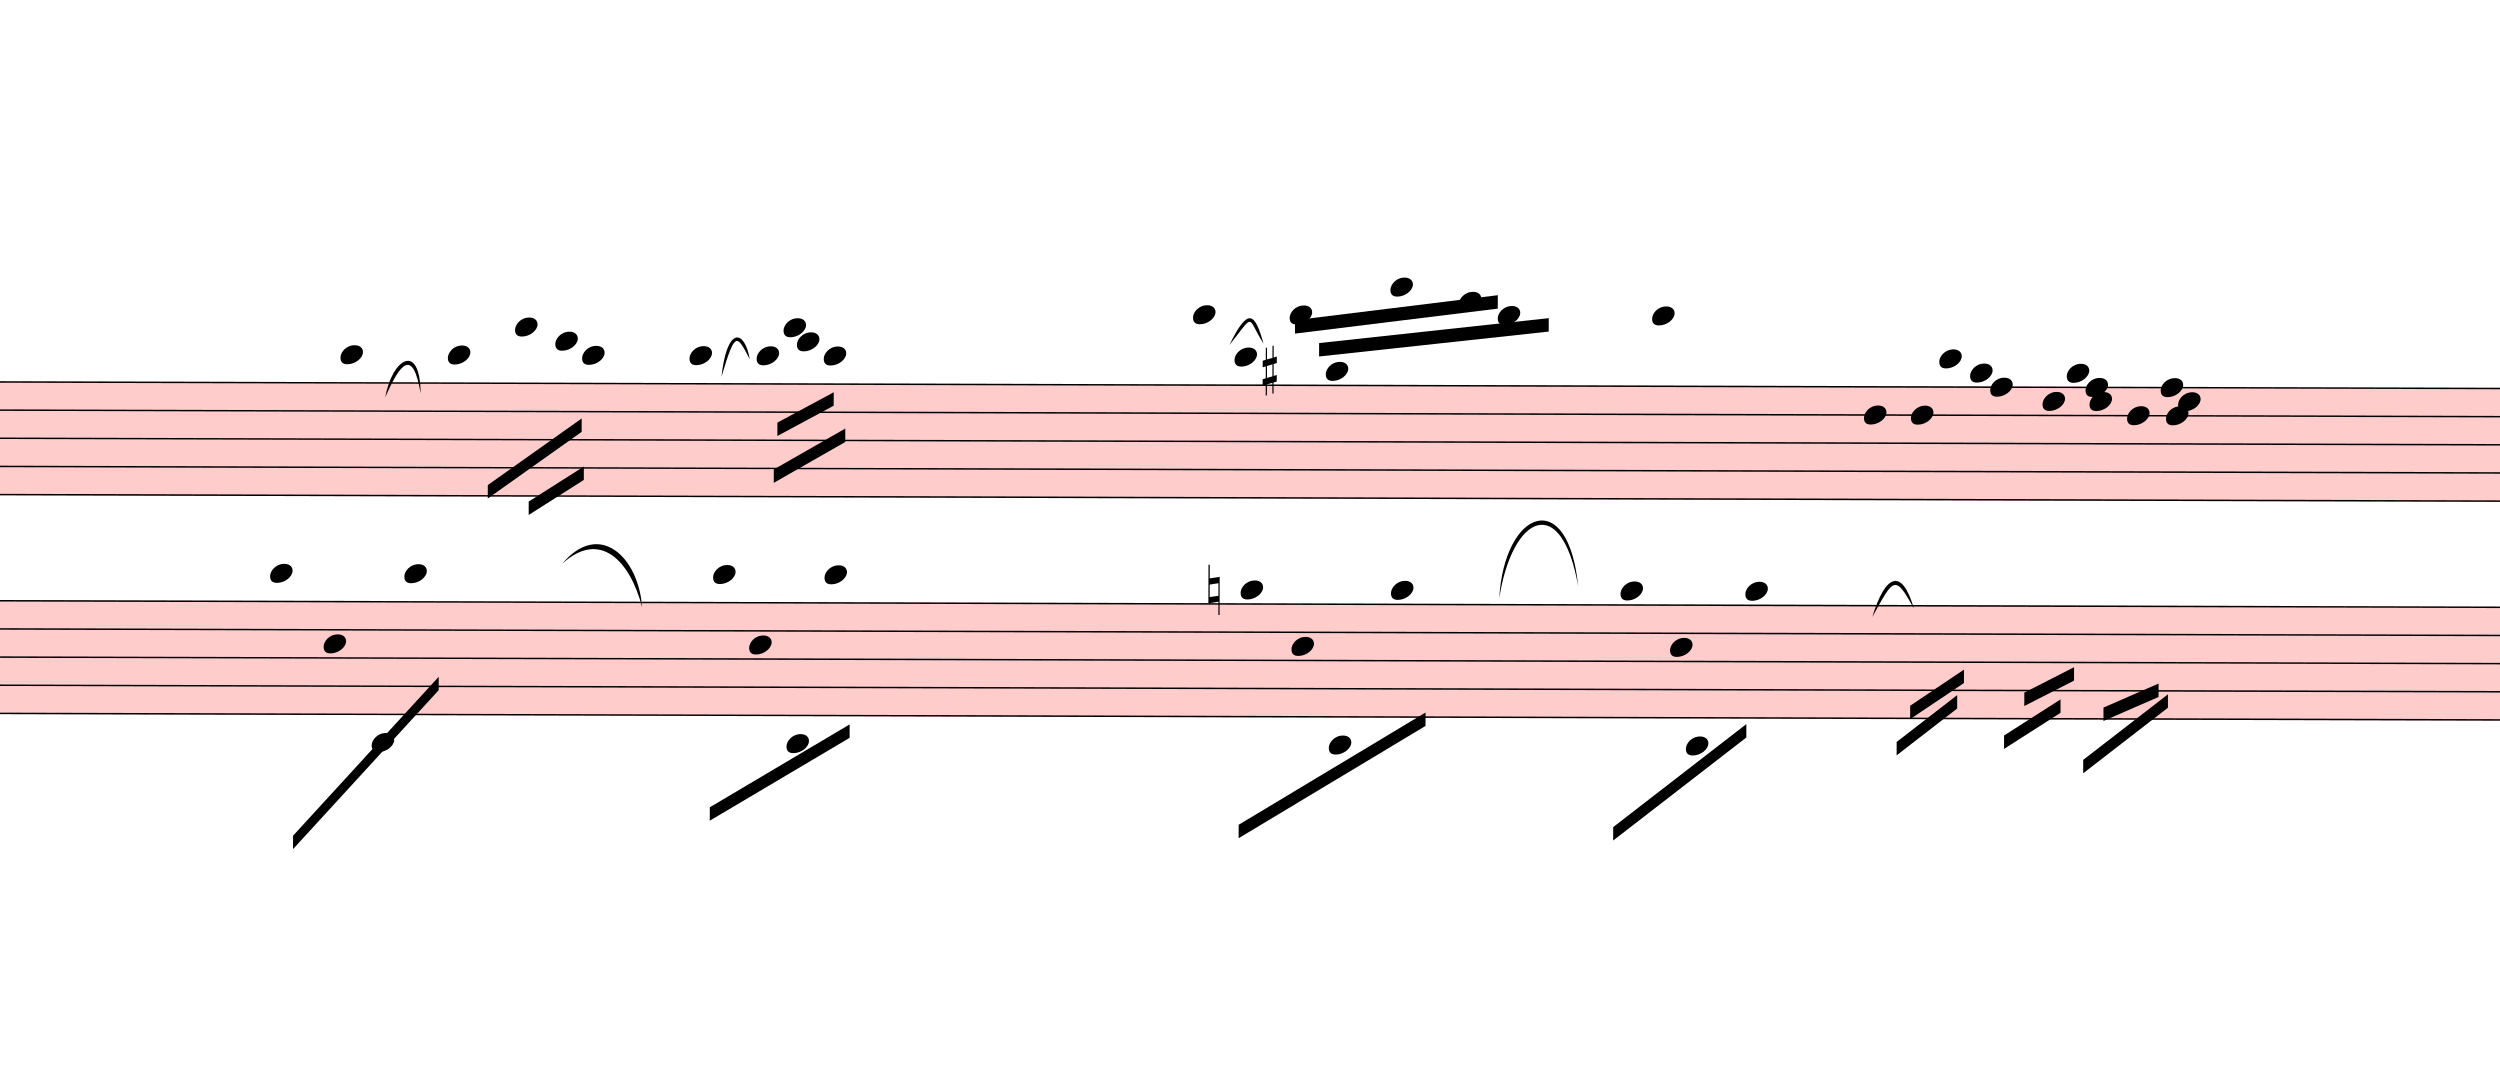
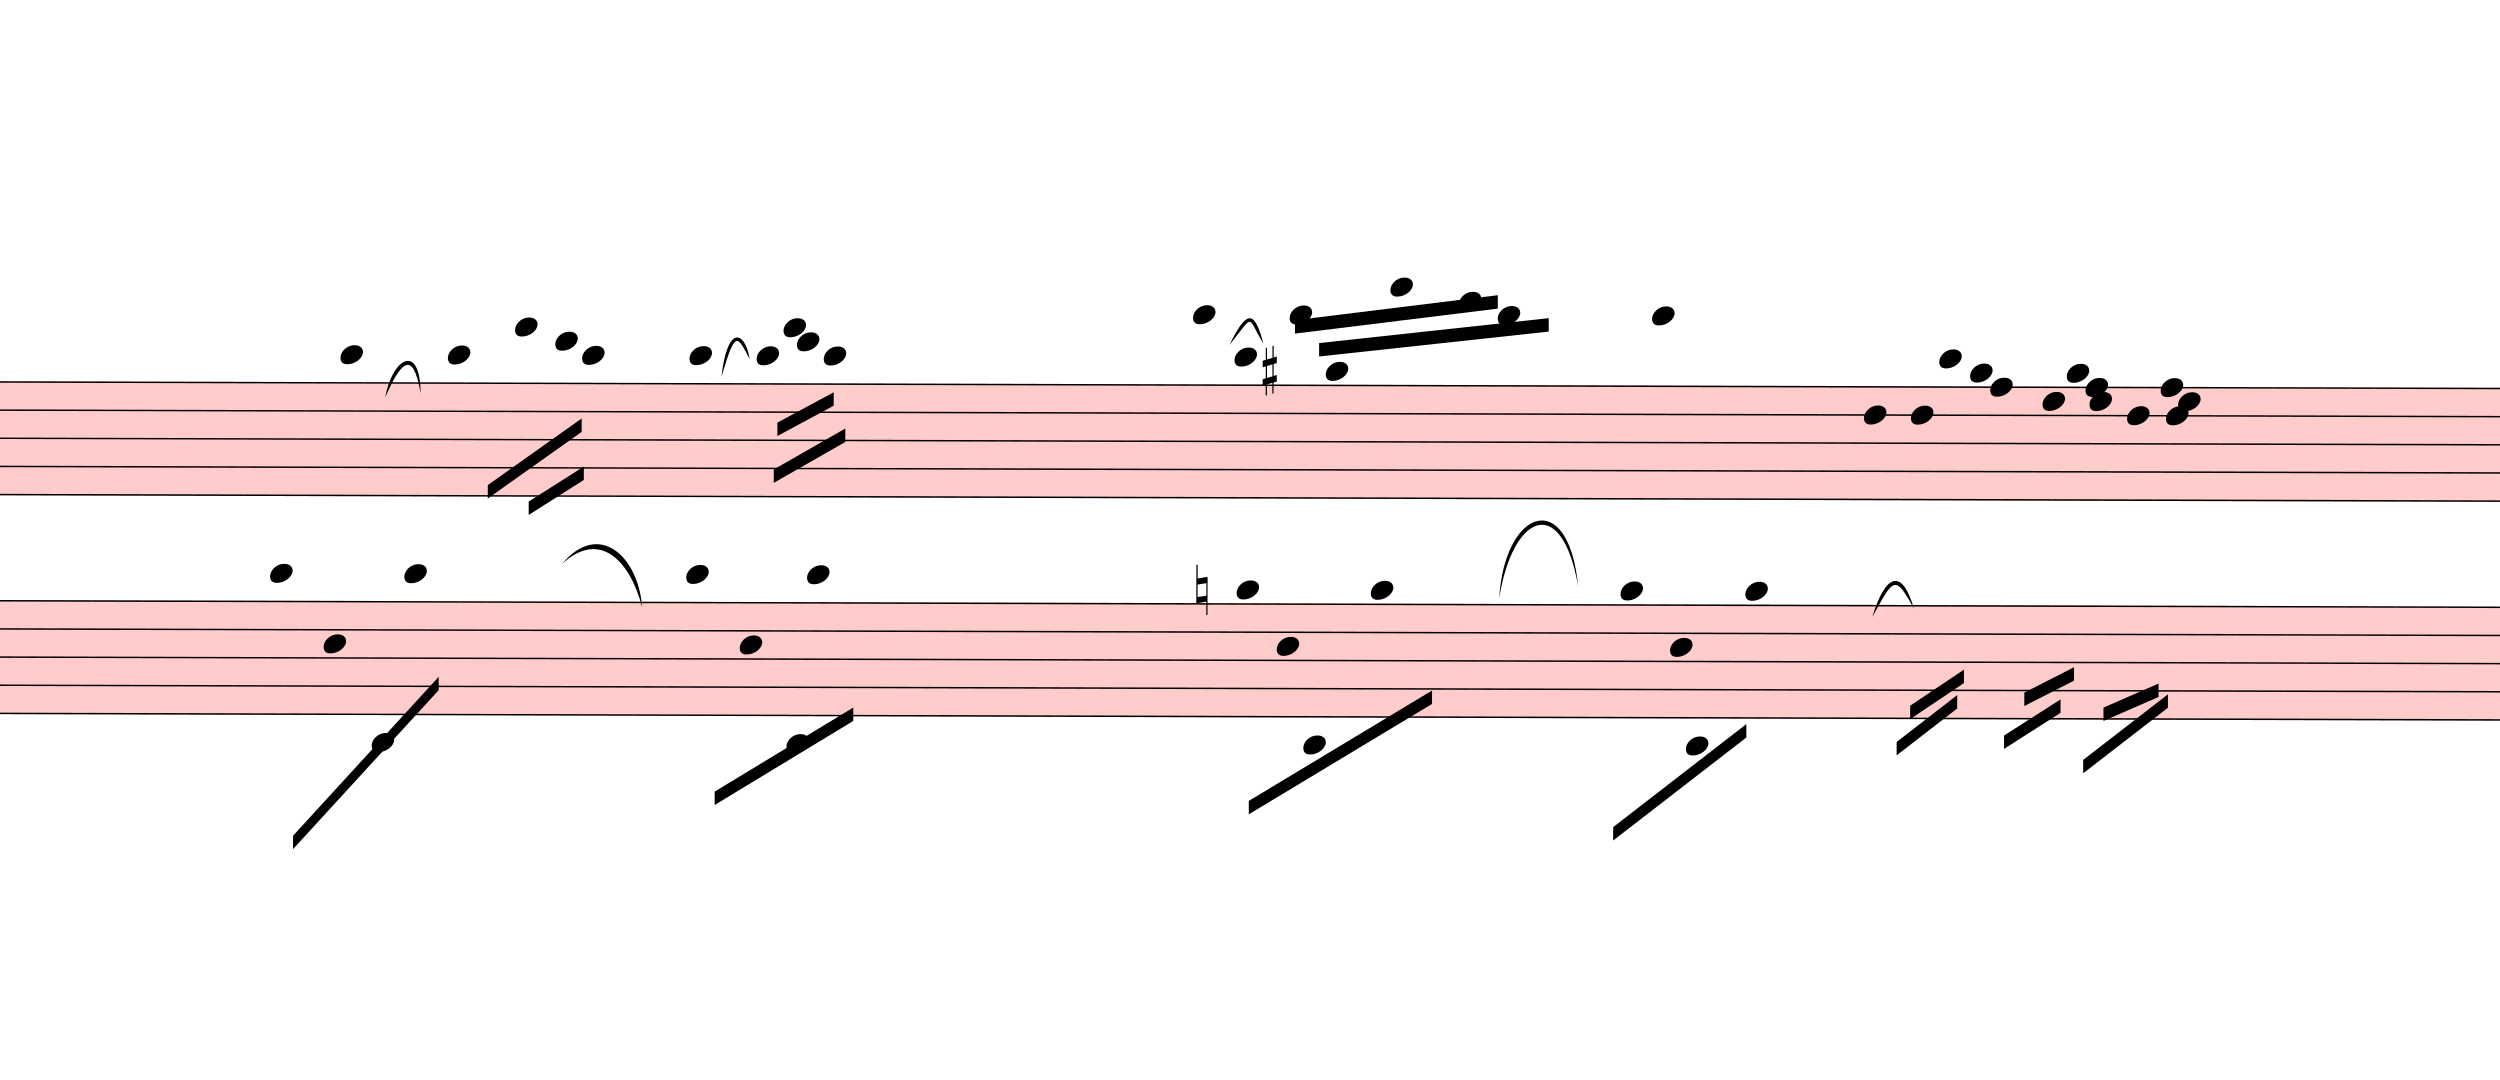
<svg xmlns="http://www.w3.org/2000/svg" viewBox="2220 6882 16761 7239" version="1.1" overflow="visible">
  <defs>
    <style type="text/css">
    /* .staff * {
      fill: #000;
      stroke: #000;
    }

    .deletionBack {
      fill: #00000033;
    } */
  </style>
    <symbol id="sym_notehead_quarter" viewBox="0 0 1000 1000" overflow="inherit">
      <path transform="scale(1,-1)" d="M0 -39c0 68 73 172 200 172c66 0 114 -37 114 -95c0 -84 -106 -171 -218 -171c-64 0 -96 30 -96 94z" />
    </symbol>
    <symbol id="sym_accid_s" viewBox="0 0 1000 1000" overflow="inherit">
      <path transform="scale(1,-1)" d="M136 186v169h17v-164l44 14v-91l-44 -14v-165l44 12v-91l-44 -13v-155h-17v150l-76 -22v-155h-17v149l-43 -13v90l43 14v167l-43 -14v92l43 13v169h17v-163zM60 73v-167l76 22v168z" />
    </symbol>
    <symbol id="sym_accid_n" viewBox="0 0 1000 1000" overflow="inherit">
      <path transform="scale(1,-1)" d="M0 -188v539h18v-191l139 22v-533h-17v186zM18 -100l122 17v176l-122 -19v-174z" />
    </symbol>
  </defs>
  <g class="rastrums">
    <g class="rastrum" data-id="rf2a19373-3893-4c14-996a-2356e59cbe26" style="transform: rotate(0.15deg); transform-origin: 1557px 9432px;">
      <g class="rastrum bounding-box" data-id="bbox-rf2a19373-3893-4c14-996a-2356e59cbe26">
        <rect x="1557" y="9432" width="23373" height="765" fill="#ff000033" />
      </g>
      <path d="M1557 9437 L24930 9437" stroke-width="10" stroke="black" />
      <path d="M1557 9625.75 L24930 9625.75" stroke-width="10" stroke="black" />
      <path d="M1557 9814.5 L24930 9814.5" stroke-width="10" stroke="black" />
      <path d="M1557 10003.25 L24930 10003.25" stroke-width="10" stroke="black" />
      <path d="M1557 10192 L24930 10192" stroke-width="10" stroke="black" />
    </g>
    <g class="rastrum" data-id="r1329a9bb-b19b-4939-ac55-f9bac16774d9" style="transform: rotate(0.15deg); transform-origin: 1629px 10899px;">
      <g class="rastrum bounding-box" data-id="bbox-r1329a9bb-b19b-4939-ac55-f9bac16774d9">
        <rect x="1629" y="10899" width="23355" height="765" fill="#ff000033" />
      </g>
      <path d="M1629 10904 L24984 10904" stroke-width="10" stroke="black" />
      <path d="M1629 11092.75 L24984 11092.75" stroke-width="10" stroke="black" />
      <path d="M1629 11281.5 L24984 11281.5" stroke-width="10" stroke="black" />
      <path d="M1629 11470.25 L24984 11470.25" stroke-width="10" stroke="black" />
      <path d="M1629 11659 L24984 11659" stroke-width="10" stroke="black" />
    </g>
  </g>
  <g class="draft" data-label="2" data-id="dfbf55031-0121-42c3-a3e3-0eaf4d00a204">
    <g class="system" data-id="sba7f8e13-129a-4a03-ba56-130371c51f60">
      <g class="staff" data-n="1" data-rastrum="rf2a19373-3893-4c14-996a-2356e59cbe26" style="transform: rotate(0.15deg); transform-origin: 1557px 9432px;">
        <g class="note" data-id="d9134667d-1ecc-476b-8b36-b50726807652" data-stem.dir="down">
          <g class="notehead">
            <use href="#sym_notehead_quarter" height="480px" width="480px" x="4527" y="9248.25" />
          </g>
          <g class="ledgerLines above">
            <path d="M4488 9248.25 L4716 9248.25" stroke-width="18" />
          </g>
          <g class="stem">
            <path d="M4527 9248.25 L4527 9814.5" stroke-width="14" />
          </g>
        </g>
        <g class="note" data-id="d0c1c2777-6da8-41f5-bb49-68e4a5855374" data-stem.dir="down">
          <g class="notehead">
            <use href="#sym_notehead_quarter" height="480px" width="480px" x="5247" y="9248.25" />
          </g>
          <g class="ledgerLines above">
            <path d="M5208 9248.25 L5436 9248.25" stroke-width="18" />
          </g>
          <g class="stem">
            <path d="M5247 9248.25 L5247 9720.125" stroke-width="14" />
          </g>
        </g>
        <g class="note" data-id="dcf06bdad-dfad-4d4d-a8c7-e86409f7177f" data-stem.dir="down">
          <g class="notehead">
            <use href="#sym_notehead_quarter" height="480px" width="480px" x="5697" y="9059.5" />
          </g>
          <g class="ledgerLines above">
            <path d="M5658 9248.25 L5886 9248.25" stroke-width="18" />
            <path d="M5658 9059.5 L5886 9059.5" stroke-width="18" />
          </g>
          <g class="stem">
            <path d="M5697 9059.5 L5697 9531.375" stroke-width="14" />
          </g>
        </g>
        <g class="note" data-id="d4ebe25ea-f65b-416b-8eab-d13719e024be" data-stem.dir="down">
          <g class="notehead">
            <use href="#sym_notehead_quarter" height="480px" width="480px" x="5967" y="9153.875" />
          </g>
          <g class="ledgerLines above">
            <path d="M5928 9248.25 L6156 9248.25" stroke-width="18" />
          </g>
          <g class="stem">
            <path d="M5967 9153.875 L5967 9625.75" stroke-width="14" />
          </g>
        </g>
        <g class="note" data-id="d36457b11-9f6f-4c65-b28b-4ad001733cb4" data-stem.dir="down">
          <g class="notehead">
            <use href="#sym_notehead_quarter" height="480px" width="480px" x="6147" y="9248.25" />
          </g>
          <g class="ledgerLines above">
            <path d="M6108 9248.25 L6336 9248.25" stroke-width="18" />
          </g>
          <g class="stem">
            <path d="M6147 9248.25 L6147 9625.75" stroke-width="14" />
          </g>
        </g>
        <g class="note" data-id="d2b543632-2efb-42d2-b7ef-d70dc8e7e131" data-stem.dir="down">
          <g class="notehead">
            <use href="#sym_notehead_quarter" height="480px" width="480px" x="6867" y="9248.25" />
          </g>
          <g class="ledgerLines above">
            <path d="M6828 9248.25 L7056 9248.25" stroke-width="18" />
          </g>
          <g class="stem">
            <path d="M6867 9248.25 L6867 9625.75" stroke-width="14" />
          </g>
        </g>
        <g class="note" data-id="d46050db0-ee05-4536-981a-8a1655732df5" data-stem.dir="down">
          <g class="notehead">
            <use href="#sym_notehead_quarter" height="480px" width="480px" x="7317" y="9248.25" />
          </g>
          <g class="ledgerLines above">
            <path d="M7278 9248.25 L7506 9248.25" stroke-width="18" />
          </g>
          <g class="stem">
            <path d="M7317 9248.25 L7317 9625.75" stroke-width="14" />
          </g>
        </g>
        <g class="note" data-id="dad9b2be9-d059-4b11-bde7-a73130daf7f6" data-stem.dir="down">
          <g class="notehead">
            <use href="#sym_notehead_quarter" height="480px" width="480px" x="7497" y="9059.5" />
          </g>
          <g class="ledgerLines above">
            <path d="M7458 9248.25 L7686 9248.25" stroke-width="18" />
            <path d="M7458 9059.5 L7686 9059.5" stroke-width="18" />
          </g>
          <g class="stem">
            <path d="M7497 9059.5 L7497 9437" stroke-width="14" />
          </g>
        </g>
        <g class="note" data-id="dc07a70e5-e099-4956-9b28-ed6e508f4896" data-stem.dir="down">
          <g class="notehead">
            <use href="#sym_notehead_quarter" height="480px" width="480px" x="7587" y="9153.875" />
          </g>
          <g class="ledgerLines above">
            <path d="M7548 9248.25 L7776 9248.25" stroke-width="18" />
          </g>
          <g class="stem">
            <path d="M7587 9153.875 L7587 9437" stroke-width="14" />
          </g>
        </g>
        <g class="note" data-id="d78ee8459-be78-4aa7-bedb-bdb1856bbc77" data-stem.dir="down">
          <g class="notehead">
            <use href="#sym_notehead_quarter" height="480px" width="480px" x="7767" y="9248.25" />
          </g>
          <g class="ledgerLines above">
            <path d="M7728 9248.25 L7956 9248.25" stroke-width="18" />
          </g>
          <g class="stem">
            <path d="M7767 9248.25 L7767 9625.75" stroke-width="14" />
          </g>
        </g>
        <g class="note" data-id="d34187d9f-ca51-4d15-b251-97d7c382a0b9" data-stem.dir="up">
          <g class="notehead">
            <use href="#sym_notehead_quarter" height="480px" width="480px" x="10242" y="8965.125" />
          </g>
          <g class="ledgerLines above">
            <path d="M10203 9248.25 L10431 9248.25" stroke-width="18" />
            <path d="M10203 9059.5 L10431 9059.5" stroke-width="18" />
          </g>
          <g class="stem">
            <path d="M10392 8870.75 L10392 8965.125" stroke-width="14" />
          </g>
        </g>
        <g class="note" data-id="d91dc6b91-e231-4951-96c9-423630c30d82" data-stem.dir="down">
          <g class="notehead">
            <use href="#sym_notehead_quarter" height="480px" width="480px" x="10521" y="9248.25" />
          </g>
          <g class="ledgerLines above">
            <path d="M10482 9248.25 L10710 9248.25" stroke-width="18" />
          </g>
          <g class="stem">
            <path d="M10521 9248.25 L10521 9814.5" stroke-width="14" />
          </g>
        </g>
        <g class="note" data-id="d3667f882-73ed-445e-819d-3b335eca0846" data-stem.dir="up">
          <g class="notehead">
            <use href="#sym_notehead_quarter" height="480px" width="480px" x="10890" y="8965.125" />
          </g>
          <g class="ledgerLines above">
            <path d="M10851 9248.25 L11079 9248.25" stroke-width="18" />
            <path d="M10851 9059.5 L11079 9059.5" stroke-width="18" />
          </g>
          <g class="stem">
            <path d="M11040 8870.75 L11040 8965.125" stroke-width="14" />
          </g>
        </g>
        <g class="note" data-id="dd1e4d890-00ae-4818-a06c-50f40061c4ac" data-stem.dir="down">
          <g class="notehead">
            <use href="#sym_notehead_quarter" height="480px" width="480px" x="11133" y="9342.625" />
          </g>
          <g class="ledgerLines above" />
          <g class="stem">
            <path d="M11133 9342.625 L11133 10569.5" stroke-width="14" />
          </g>
        </g>
        <g class="note" data-id="db8a95c0c-12e2-4013-8933-797d5fb81fe2" data-stem.dir="up">
          <g class="notehead">
            <use href="#sym_notehead_quarter" height="480px" width="480px" x="11565" y="8776.375" />
          </g>
          <g class="ledgerLines above">
            <path d="M11526 9248.25 L11754 9248.25" stroke-width="18" />
            <path d="M11526 9059.5 L11754 9059.5" stroke-width="18" />
            <path d="M11526 8870.75 L11754 8870.75" stroke-width="18" />
          </g>
          <g class="stem">
            <path d="M11715 8682 L11715 8776.375" stroke-width="14" />
          </g>
        </g>
        <g class="note" data-id="d4c25cde3-e86c-4545-9f30-241fef1f161a" data-stem.dir="up">
          <g class="notehead">
            <use href="#sym_notehead_quarter" height="480px" width="480px" x="12024" y="8870.75" />
          </g>
          <g class="ledgerLines above">
            <path d="M11985 9248.25 L12213 9248.25" stroke-width="18" />
            <path d="M11985 9059.5 L12213 9059.5" stroke-width="18" />
            <path d="M11985 8870.75 L12213 8870.75" stroke-width="18" />
          </g>
          <g class="stem">
            <path d="M12174 8776.375 L12174 8870.75" stroke-width="14" />
          </g>
        </g>
        <g class="note" data-id="dc6198343-b3de-456d-8ffc-3ac636a871a5" data-stem.dir="up">
          <g class="notehead">
            <use href="#sym_notehead_quarter" height="480px" width="480px" x="12285" y="8965.125" />
          </g>
          <g class="ledgerLines above">
            <path d="M12246 9248.25 L12474 9248.25" stroke-width="18" />
            <path d="M12246 9059.5 L12474 9059.5" stroke-width="18" />
          </g>
          <g class="stem">
            <path d="M12435 8870.75 L12435 8965.125" stroke-width="14" />
          </g>
        </g>
        <g class="note" data-id="d4bf15dbe-5d74-4029-9d40-0c050bd93b2b" data-stem.dir="up">
          <g class="notehead">
            <use href="#sym_notehead_quarter" height="480px" width="480px" x="13320" y="8965.125" />
          </g>
          <g class="ledgerLines above">
            <path d="M13281 9248.25 L13509 9248.25" stroke-width="18" />
            <path d="M13281 9059.5 L13509 9059.5" stroke-width="18" />
          </g>
          <g class="stem">
            <path d="M13470 8870.75 L13470 8965.125" stroke-width="14" />
          </g>
        </g>
        <g class="note" data-id="d314f17dd-4d19-48a1-8a15-c60e3cff3ee8" data-stem.dir="down">
          <g class="notehead">
            <use href="#sym_notehead_quarter" height="480px" width="480px" x="14742" y="9625.75" />
          </g>
          <g class="stem">
            <path d="M14742 9625.75 L14742 11702" stroke-width="14" />
          </g>
        </g>
        <g class="note" data-id="de383938f-694d-445c-9ee8-402899d90036" data-stem.dir="down">
          <g class="notehead">
            <use href="#sym_notehead_quarter" height="480px" width="480px" x="15057" y="9625.75" />
          </g>
          <g class="stem">
            <path d="M15057 9625.75 L15057 11513.25" stroke-width="14" />
          </g>
        </g>
        <g class="note" data-id="d4dd7717e-74c7-4bce-9cd4-fbf4b01b1715" data-stem.dir="down">
          <g class="notehead">
            <use href="#sym_notehead_quarter" height="480px" width="480px" x="15246" y="9248.25" />
          </g>
          <g class="ledgerLines above">
            <path d="M15207 9248.25 L15435 9248.25" stroke-width="18" />
          </g>
          <g class="stem">
            <path d="M15246 9248.25 L15246 11135.75" stroke-width="14" />
          </g>
        </g>
        <g class="note" data-id="dd63f26f5-b251-474b-8a8e-611d343ab364" data-stem.dir="down">
          <g class="notehead">
            <use href="#sym_notehead_quarter" height="480px" width="480px" x="15453" y="9342.625" />
          </g>
          <g class="ledgerLines above" />
          <g class="stem">
            <path d="M15453 9342.625 L15453 11230.125" stroke-width="14" />
          </g>
        </g>
        <g class="note" data-id="d5c523fbd-80dc-4c74-b4b3-662326966d6a" data-stem.dir="down">
          <g class="notehead">
            <use href="#sym_notehead_quarter" height="480px" width="480px" x="15588" y="9437" />
          </g>
          <g class="stem">
            <path d="M15588 9437 L15588 11324.5" stroke-width="14" />
          </g>
        </g>
        <g class="note" data-id="da87ae603-f68f-411a-8c6e-bf68dd09e6fe" data-stem.dir="down">
          <g class="notehead">
            <use href="#sym_notehead_quarter" height="480px" width="480px" x="15939" y="9531.375" />
          </g>
          <g class="stem">
            <path d="M15939 9531.375 L15939 11230.125" stroke-width="14" />
          </g>
        </g>
        <g class="note" data-id="dc062b27d-ee88-4200-bef8-3181939f078b" data-stem.dir="down">
          <g class="notehead">
            <use href="#sym_notehead_quarter" height="480px" width="480px" x="16101" y="9342.625" />
          </g>
          <g class="ledgerLines above" />
          <g class="stem">
            <path d="M16101 9342.625 L16101 11041.375" stroke-width="14" />
          </g>
        </g>
        <g class="note" data-id="d39c39710-8f8d-4c74-a657-ba40904d3290" data-stem.dir="down">
          <g class="notehead">
            <use href="#sym_notehead_quarter" height="480px" width="480px" x="16227" y="9437" />
          </g>
          <g class="stem">
            <path d="M16227 9437 L16227 11135.75" stroke-width="14" />
          </g>
        </g>
        <g class="note" data-id="dc815c09e-1beb-4436-946c-3bdad0134000" data-stem.dir="down">
          <g class="notehead">
            <use href="#sym_notehead_quarter" height="480px" width="480px" x="16254" y="9531.375" />
          </g>
          <g class="stem">
            <path d="M16254 9531.375 L16254 11324.5" stroke-width="14" />
          </g>
        </g>
        <g class="note" data-id="d2b6018ad-eed4-4961-b154-6c975c525097" data-stem.dir="down">
          <g class="notehead">
            <use href="#sym_notehead_quarter" height="480px" width="480px" x="16506" y="9625.75" />
          </g>
          <g class="stem">
            <path d="M16506 9625.75 L16506 11324.5" stroke-width="14" />
          </g>
        </g>
        <g class="note" data-id="da1db49a6-3d3e-4be3-8eb9-f59d143d44b7" data-stem.dir="down">
          <g class="notehead">
            <use href="#sym_notehead_quarter" height="480px" width="480px" x="16731" y="9437" />
          </g>
          <g class="stem">
            <path d="M16731 9437 L16731 11135.75" stroke-width="14" />
          </g>
        </g>
        <g class="note" data-id="d58f24cce-3c2f-471c-92b4-9546a6f940c5" data-stem.dir="down">
          <g class="notehead">
            <use href="#sym_notehead_quarter" height="480px" width="480px" x="16767" y="9625.75" />
          </g>
          <g class="stem">
            <path d="M16767 9625.75 L16767 11418.875" stroke-width="14" />
          </g>
        </g>
        <g class="note" data-id="d10aca845-13bd-48eb-b306-f18080280f61" data-stem.dir="down">
          <g class="notehead">
            <use href="#sym_notehead_quarter" height="480px" width="480px" x="16848" y="9531.375" />
          </g>
          <g class="stem">
            <path d="M16848 9531.375 L16848 11230.125" stroke-width="14" />
          </g>
        </g>
        <g class="accid" data-id="de50cc084-8761-4834-abc2-922828ef78aa">
          <use href="#sym_accid_s" height="480px" width="480px" x="10710" y="9342.625" />
        </g>
      </g>
      <g class="staff" data-n="2" data-rastrum="r1329a9bb-b19b-4939-ac55-f9bac16774d9" style="transform: rotate(0.15deg); transform-origin: 1629px 10899px;">
        <g class="note" data-id="d957e3093-6c6e-49a1-8233-a0644994ddb7" data-stem.dir="down">
          <g class="notehead">
            <use href="#sym_notehead_quarter" height="480px" width="480px" x="4059" y="10715.25" />
          </g>
          <g class="ledgerLines above">
            <path d="M4020 10715.25 L4248 10715.25" stroke-width="18" />
          </g>
          <g class="stem">
            <path d="M4059 10715.25 L4059 11281.5" stroke-width="14" />
          </g>
        </g>
        <g class="note" data-id="d1e745790-b630-483e-ab5e-983f8e67f6bd" data-stem.dir="down">
          <g class="notehead">
            <use href="#sym_notehead_quarter" height="480px" width="480px" x="4419" y="11187.125" />
          </g>
          <g class="stem">
            <path d="M4419 11187.125 L4419 11847.75" stroke-width="14" />
          </g>
        </g>
        <g class="note" data-id="d65822ddf-5d7e-473b-81ee-1533aa522fe8" data-stem.dir="down">
          <g class="notehead">
            <use href="#sym_notehead_quarter" height="480px" width="480px" x="4743" y="11847.75" />
          </g>
          <g class="ledgerLines below">
            <path d="M4704 11847.75 L4932 11847.75" stroke-width="18" />
          </g>
          <g class="stem">
            <path d="M4743 11847.75 L4743 12036.5" stroke-width="14" />
          </g>
        </g>
        <g class="note" data-id="de4c6b328-5cab-4f5d-935b-fb8a40e728ba" data-stem.dir="down">
          <g class="notehead">
            <use href="#sym_notehead_quarter" height="480px" width="480px" x="4959" y="10715.25" />
          </g>
          <g class="ledgerLines above">
            <path d="M4920 10715.25 L5148 10715.25" stroke-width="18" />
          </g>
          <g class="stem">
            <path d="M4959 10715.25 L4959 11564.625" stroke-width="14" />
          </g>
        </g>
        <g class="note" data-id="dd3e4a8d5-7eca-41e0-bf1a-e6d171a400df" data-stem.dir="down">
          <g class="notehead">
-             <use href="#sym_notehead_quarter" height="480px" width="480px" x="7029" y="10715.25" />
-           </g>
-           <g class="ledgerLines above">
-             <path d="M6990 10715.25 L7218 10715.25" stroke-width="18" />
-           </g>
-           <g class="stem">
-             <path d="M7029 10715.25 L7029 11281.5" stroke-width="14" />
+             <use href="#sym_notehead_quarter" height="480px" width="480px" x="6849" y="10715.25" />
+           </g>
+           <g class="ledgerLines above">
+             <path d="M6810 10715.25 L7038 10715.25" stroke-width="18" />
+           </g>
+           <g class="stem">
+             <path d="M6849 10715.25 L6849 11187.125" stroke-width="14" />
          </g>
        </g>
        <g class="note" data-id="da78b6704-9009-472f-b642-2c6d505d8119" data-stem.dir="down">
          <g class="notehead">
-             <use href="#sym_notehead_quarter" height="480px" width="480px" x="7272" y="11187.125" />
-           </g>
-           <g class="stem">
-             <path d="M7272 11187.125 L7272 12036.5" stroke-width="14" />
+             <use href="#sym_notehead_quarter" height="480px" width="480px" x="7209" y="11187.125" />
+           </g>
+           <g class="stem">
+             <path d="M7209 11187.125 L7209 11942.125" stroke-width="14" />
          </g>
        </g>
        <g class="note" data-id="d97e332fe-3fb6-46f3-b3bf-9718c4def0c4" data-stem.dir="down">
          <g class="notehead">
            <use href="#sym_notehead_quarter" height="480px" width="480px" x="7524" y="11847.75" />
          </g>
          <g class="ledgerLines below">
            <path d="M7485 11847.75 L7713 11847.75" stroke-width="18" />
          </g>
          <g class="stem">
            <path d="M7524 11847.75 L7524 12130.875" stroke-width="14" />
          </g>
        </g>
        <g class="note" data-id="de2201041-cdc8-419c-ac87-180c62e43b0c" data-stem.dir="down">
          <g class="notehead">
-             <use href="#sym_notehead_quarter" height="480px" width="480px" x="7776" y="10715.25" />
-           </g>
-           <g class="ledgerLines above">
-             <path d="M7737 10715.25 L7965 10715.25" stroke-width="18" />
-           </g>
-           <g class="stem">
-             <path d="M7776 10715.25 L7776 11470.25" stroke-width="14" />
+             <use href="#sym_notehead_quarter" height="480px" width="480px" x="7659" y="10715.25" />
+           </g>
+           <g class="ledgerLines above">
+             <path d="M7620 10715.25 L7848 10715.25" stroke-width="18" />
+           </g>
+           <g class="stem">
+             <path d="M7659 10715.25 L7659 11375.875" stroke-width="14" />
          </g>
        </g>
        <g class="note" data-id="dc97a1234-df6c-43b0-9781-e9af42f8d4d2" data-stem.dir="down">
          <g class="notehead">
-             <use href="#sym_notehead_quarter" height="480px" width="480px" x="10566" y="10809.625" />
+             <use href="#sym_notehead_quarter" height="480px" width="480px" x="10539" y="10809.625" />
          </g>
          <g class="ledgerLines above" />
          <g class="stem">
-             <path d="M10566 10809.625 L10566 11942.125" stroke-width="14" />
+             <path d="M10539 10809.625 L10539 11942.125" stroke-width="14" />
          </g>
        </g>
        <g class="note" data-id="d9544f357-289a-409e-af73-1e2fae876c5b" data-stem.dir="down">
          <g class="notehead">
-             <use href="#sym_notehead_quarter" height="480px" width="480px" x="10908" y="11187.125" />
-           </g>
-           <g class="stem">
-             <path d="M10908 11187.125 L10908 11942.125" stroke-width="14" />
+             <use href="#sym_notehead_quarter" height="480px" width="480px" x="10809" y="11187.125" />
+           </g>
+           <g class="stem">
+             <path d="M10809 11187.125 L10809 11847.75" stroke-width="14" />
          </g>
        </g>
        <g class="note" data-id="d84f3004b-5dfb-4de9-8dd0-85adaedb8dd7" data-stem.dir="down">
          <g class="notehead">
-             <use href="#sym_notehead_quarter" height="480px" width="480px" x="11160" y="11847.75" />
+             <use href="#sym_notehead_quarter" height="480px" width="480px" x="10989" y="11847.75" />
          </g>
          <g class="ledgerLines below">
-             <path d="M11121 11847.75 L11349 11847.75" stroke-width="18" />
-           </g>
-           <g class="stem">
-             <path d="M11160 11847.75 L11160 12036.5" stroke-width="14" />
+             <path d="M10950 11847.75 L11178 11847.75" stroke-width="18" />
+           </g>
+           <g class="stem">
+             <path d="M10989 11847.75 L10989 12036.5" stroke-width="14" />
          </g>
        </g>
        <g class="note" data-id="d0c667a88-e415-499e-845c-4b30ebaacdfa" data-stem.dir="down">
          <g class="notehead">
-             <use href="#sym_notehead_quarter" height="480px" width="480px" x="11574" y="10809.625" />
+             <use href="#sym_notehead_quarter" height="480px" width="480px" x="11439" y="10809.625" />
          </g>
          <g class="ledgerLines above" />
          <g class="stem">
-             <path d="M11574 10809.625 L11574 11659" stroke-width="14" />
+             <path d="M11439 10809.625 L11439 11564.625" stroke-width="14" />
          </g>
        </g>
        <g class="note" data-id="d309e28c5-7529-4b12-ab27-19e4b9bde034" data-stem.dir="down">
          <g class="notehead">
            <use href="#sym_notehead_quarter" height="480px" width="480px" x="13113" y="10809.625" />
          </g>
          <g class="ledgerLines above" />
          <g class="stem">
            <path d="M13113 10809.625 L13113 11753.375" stroke-width="14" />
          </g>
        </g>
        <g class="note" data-id="dfce64f29-86d5-40f0-9bdf-629483461d01" data-stem.dir="down">
          <g class="notehead">
            <use href="#sym_notehead_quarter" height="480px" width="480px" x="13446" y="11187.125" />
          </g>
          <g class="stem">
            <path d="M13446 11187.125 L13446 12130.875" stroke-width="14" />
          </g>
        </g>
        <g class="note" data-id="d5420ae82-f5f1-4a59-ae33-fda7934fcc94" data-stem.dir="down">
          <g class="notehead">
            <use href="#sym_notehead_quarter" height="480px" width="480px" x="13554" y="11847.75" />
          </g>
          <g class="ledgerLines below">
            <path d="M13515 11847.75 L13743 11847.75" stroke-width="18" />
          </g>
          <g class="stem">
            <path d="M13554 11847.75 L13554 12036.5" stroke-width="14" />
          </g>
        </g>
        <g class="note" data-id="d1f3cec94-261a-4af4-94dd-d416a17702cc" data-stem.dir="down">
          <g class="notehead">
            <use href="#sym_notehead_quarter" height="480px" width="480px" x="13950" y="10809.625" />
          </g>
          <g class="ledgerLines above" />
          <g class="stem">
            <path d="M13950 10809.625 L13950 11659" stroke-width="14" />
          </g>
        </g>
        <g class="accid" data-id="d20ed8c07-683a-4ef2-9d02-941a8b45bc75">
-           <use href="#sym_accid_n" height="480px" width="480px" x="10350" y="10809.625" />
+           <use href="#sym_accid_n" height="480px" width="480px" x="10269" y="10809.625" />
        </g>
      </g>
      <g class="barLine" data-id="d87d0cb36-0672-4ae8-adc1-87fea836b891">
        <path d="M6469.2 9352.8 L6330.6 12108.6" stroke-width="27" />
      </g>
      <g class="barLine" data-id="d3a58d44a-eb6b-46c4-bfc4-94ee3fdbe9be">
        <path d="M12564 10809 L12384 12321" stroke-width="27" />
      </g>
      <g class="barLine" data-id="d3e769a4c-e83b-47a7-b710-3f12e63e96bf">
        <path d="M14553 9354.6 L14544 11601" stroke-width="27" />
      </g>
      <g class="barLine" data-id="d9d8197de-71cf-4bac-b6cf-303befa146fe">
        <path d="M15792.3 10819.8 L15525 11673" stroke-width="27" />
      </g>
      <g class="barLine" data-id="d44e06c07-42c3-4769-8cab-9bdf863ad92b">
        <path d="M17181 10944 L16569 12150" stroke-width="27" />
      </g>
      <g class="beam" data-id="b7b450174-a820-411e-a702-cd7b3526f5a2" style="transform: rotate(0.15deg); transform-origin: 1557px 9432px;">
        <polygon points="5517,10119.6 6145.2,9671.4 6145.2,9761.4 5517,10209.6" stroke-opacity="1" fill-opacity="1" />
      </g>
      <g class="beam" data-id="b13f4355c-6b7a-40f3-952d-32abe2b4da60" style="transform: rotate(0.15deg); transform-origin: 1557px 9432px;">
        <polygon points="5791.5,10229.4 6160.5,9993.6 6160.5,10083.6 5791.5,10319.4" stroke-opacity="1" fill-opacity="1" />
      </g>
      <g class="beam" data-id="bf5ef1609-e44b-44e2-9594-8ca77cc489dc" style="transform: rotate(0.15deg); transform-origin: 1557px 9432px;">
        <polygon points="7457.4,9695.7 7834.5,9491.4 7834.5,9581.4 7457.4,9785.7" stroke-opacity="1" fill-opacity="1" />
      </g>
      <g class="beam" data-id="b59116931-51b5-492e-9842-9669e0b026aa" style="transform: rotate(0.15deg); transform-origin: 1557px 9432px;">
        <polygon points="7434,10009.8 7912.8,9734.4 7912.8,9824.4 7434,10099.8" stroke-opacity="1" fill-opacity="1" />
      </g>
      <g class="beam" data-id="b6f22f732-714e-4fcb-9a88-0f40929e94f4" style="transform: rotate(0.15deg); transform-origin: 1557px 9432px;">
        <polygon points="10926,9000 12285,8829 12285,8919 10926,9090" stroke-opacity="1" fill-opacity="1" />
      </g>
      <g class="beam" data-id="bcd2e1aa7-da38-4a57-ad9c-e8e4d606a491" style="transform: rotate(0.15deg); transform-origin: 1557px 9432px;">
        <polygon points="11088,9153 12627,8982 12627,9072 11088,9243" stroke-opacity="1" fill-opacity="1" />
      </g>
      <g class="beam" data-id="be4ee3397-acbc-4341-a403-a8b664354008" style="transform: rotate(0.15deg); transform-origin: 1629px 10899px;">
        <polygon points="4217.4,12474 5191.2,11405.7 5191.2,11495.7 4217.4,12564" stroke-opacity="1" fill-opacity="1" />
      </g>
      <g class="beam" data-id="b304aeef5-803c-410c-8755-abdd0826014a" style="transform: rotate(0.15deg); transform-origin: 1629px 10899px;">
-         <polygon points="7011,12276 7947,11718 7947,11808 7011,12366" stroke-opacity="1" fill-opacity="1" />
+         <polygon points="7043.4,12170.7 7971.3,11604.6 7971.3,11694.6 7043.4,12260.7" stroke-opacity="1" fill-opacity="1" />
      </g>
      <g class="beam" data-id="b141269ea-58a5-4f9b-90df-a4b9ecf8e8d3" style="transform: rotate(0.15deg); transform-origin: 1629px 10899px;">
-         <polygon points="10557,12384 11808,11628 11808,11718 10557,12474" stroke-opacity="1" fill-opacity="1" />
+         <polygon points="10624.5,12223.8 11851.2,11480.4 11851.2,11570.4 10624.5,12313.8" stroke-opacity="1" fill-opacity="1" />
      </g>
      <g class="beam" data-id="b358e3b64-11eb-4bd0-bbcc-9d2376f32f39" style="transform: rotate(0.15deg); transform-origin: 1629px 10899px;">
        <polygon points="13068,12393 13959,11700 13959,11790 13068,12483" stroke-opacity="1" fill-opacity="1" />
      </g>
      <g class="beam" data-id="b4da722af-9e73-4539-a89c-61db796f94a0" style="transform: rotate(0.15deg); transform-origin: 1557px 9432px;">
        <polygon points="15057,11574 15417,11331 15417,11421 15057,11664" stroke-opacity="1" fill-opacity="1" />
      </g>
      <g class="beam" data-id="b12ff04e0-7567-4846-ae24-9bfaf5f9b01c" style="transform: rotate(0.15deg); transform-origin: 1557px 9432px;">
        <polygon points="14967,11817 15372,11502 15372,11592 14967,11907" stroke-opacity="1" fill-opacity="1" />
      </g>
      <g class="beam" data-id="b8cbc8093-d63a-4c5f-857b-938a2b6f145e" style="transform: rotate(0.15deg); transform-origin: 1557px 9432px;">
        <polygon points="15822,11484 16155,11313 16155,11403 15822,11574" stroke-opacity="1" fill-opacity="1" />
      </g>
      <g class="beam" data-id="bf7b5089c-16e5-46bd-ae14-9b2d511dc8b7" style="transform: rotate(0.15deg); transform-origin: 1557px 9432px;">
        <polygon points="15687,11772 16065,11529 16065,11619 15687,11862" stroke-opacity="1" fill-opacity="1" />
      </g>
      <g class="beam" data-id="b24d342d9-eb8b-48bd-bc8b-4e4b8c63b825" style="transform: rotate(0.15deg); transform-origin: 1557px 9432px;">
        <polygon points="16353,11583 16722,11421 16722,11511 16353,11673" stroke-opacity="1" fill-opacity="1" />
      </g>
      <g class="beam" data-id="bc9f81198-230d-4a8e-993b-48568f83d0cf" style="transform: rotate(0.15deg); transform-origin: 1557px 9432px;">
        <polygon points="16218,11934 16785,11493 16785,11583 16218,12024" stroke-opacity="1" fill-opacity="1" />
      </g>
      <g class="curve" data-id="d9da88e57-f584-42fb-b51e-d9d2ed8b1700" data-class="curve">
        <path d="M4802.40,9547.20 C4849.20,9282.60 5037.30,9172.80 5040.00,9519.30 C4988.25,9212.34 4902.57,9316.08 4802.40,9547.20" stroke-width="9" stroke-linecap="round" stroke-linejoin="round" />
      </g>
      <g class="curve" data-id="dd4275239-2556-4161-821a-fead4bdd2aa3" data-class="curve">
        <path d="M7056.90,9408.60 C7094.70,9062.10 7213.50,9093.60 7246.80,9290.70 C7161.05,9128.50 7151.11,9090.15 7056.90,9408.60" stroke-width="9" stroke-linecap="round" stroke-linejoin="round" />
      </g>
      <g class="curve" data-id="da2949bf3-ae4a-4253-b358-a0ee58bb0de8" data-class="curve">
        <path d="M10462.50,9195.30 C10586.70,8938.80 10633.50,8976.60 10691.10,9186.30 C10575.45,9001.09 10636.33,8977.61 10462.50,9195.30" stroke-width="9" stroke-linecap="round" stroke-linejoin="round" />
      </g>
      <g class="curve" data-id="d86b96759-1835-45f3-8a8f-1c491e8a0ee5" data-class="curve">
        <path d="M14772.60,11018.70 C14859.90,10731.60 14971.50,10683.90 15051.60,10962.90 C14922.99,10724.10 14914.06,10763.78 14772.60,11018.70" stroke-width="9" stroke-linecap="round" stroke-linejoin="round" />
      </g>
      <g class="curve" data-id="de17409cd-9d0c-411e-a062-a03d6fdbffa5" data-class="curve">
        <path d="M5987.70,10663.20 C6236.10,10366.20 6500.70,10613.70 6525.00,10953.00 C6444.18,10641.53 6242.15,10428.91 5987.70,10663.20" stroke-width="9" stroke-linecap="round" stroke-linejoin="round" />
      </g>
      <g class="curve" data-id="de033f1ea-c11a-4354-bcb3-38a66a106667" data-class="curve">
        <path d="M12271.50,10894.50 C12303.90,10299.60 12734.10,10134.00 12800.70,10812.60 C12688.84,10177.83 12357.72,10332.34 12271.50,10894.50" stroke-width="9" stroke-linecap="round" stroke-linejoin="round" />
      </g>
    </g>
    <g class="deletions" />
  </g>
</svg>
